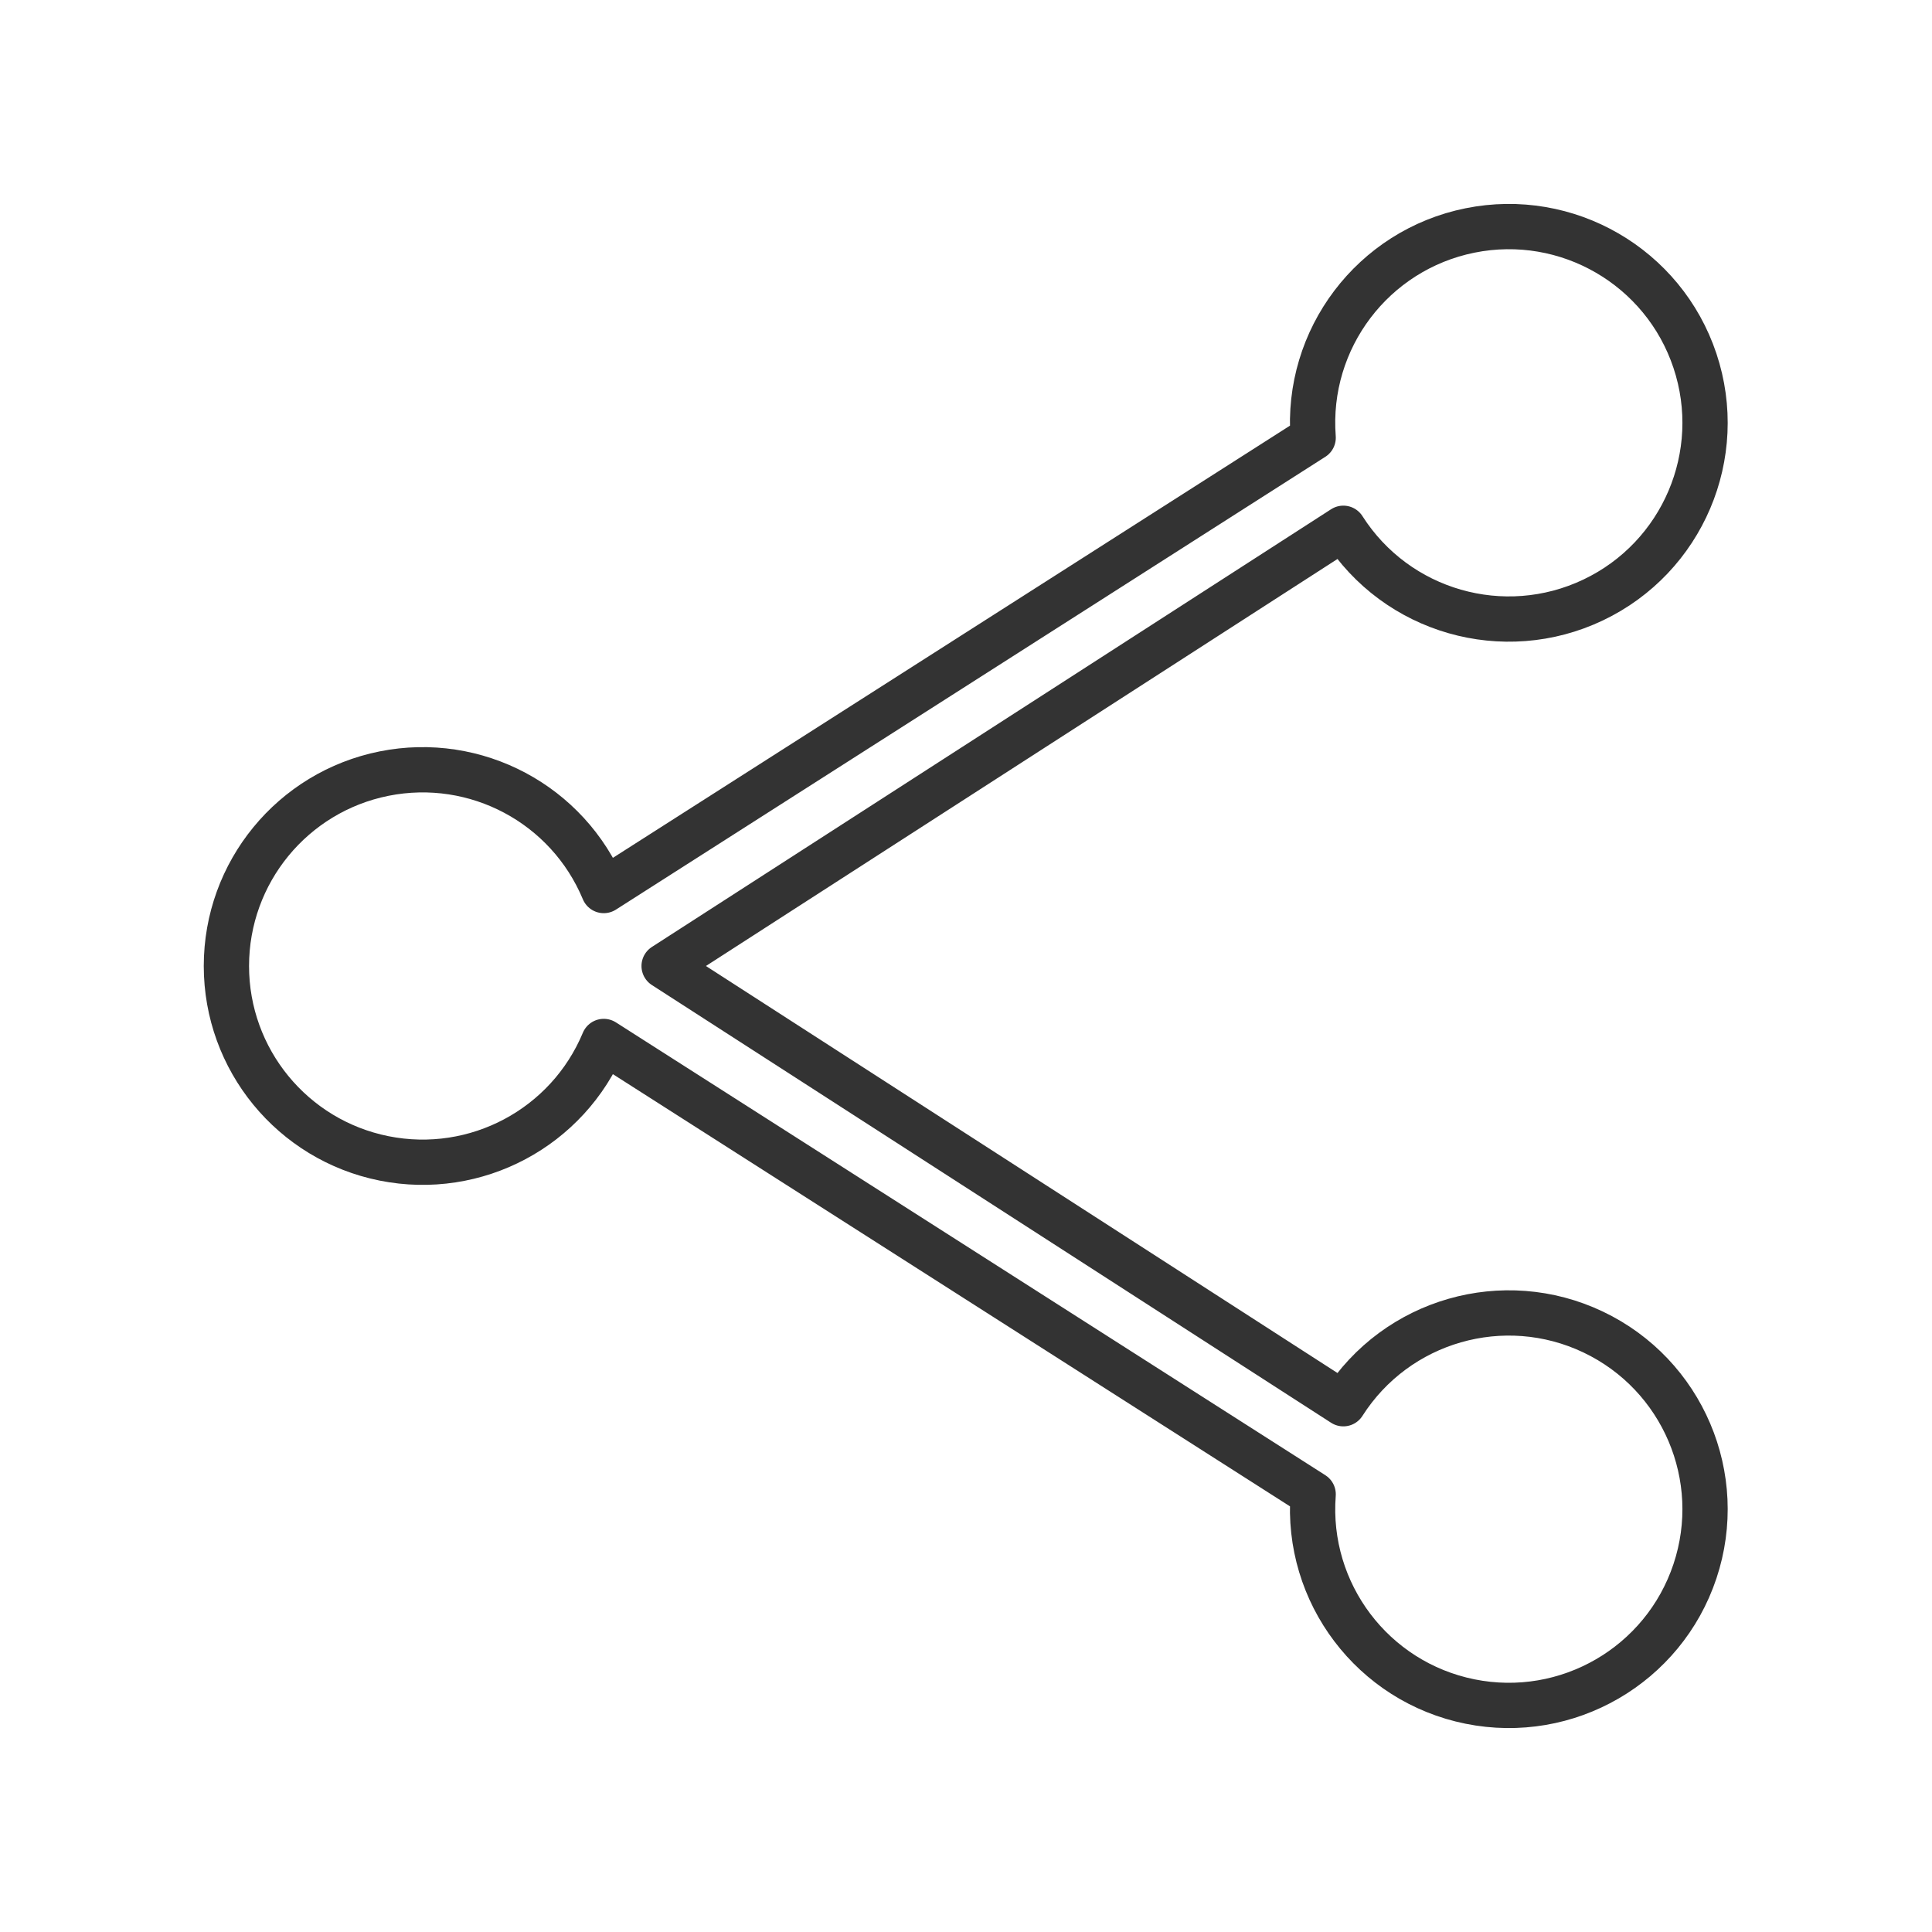
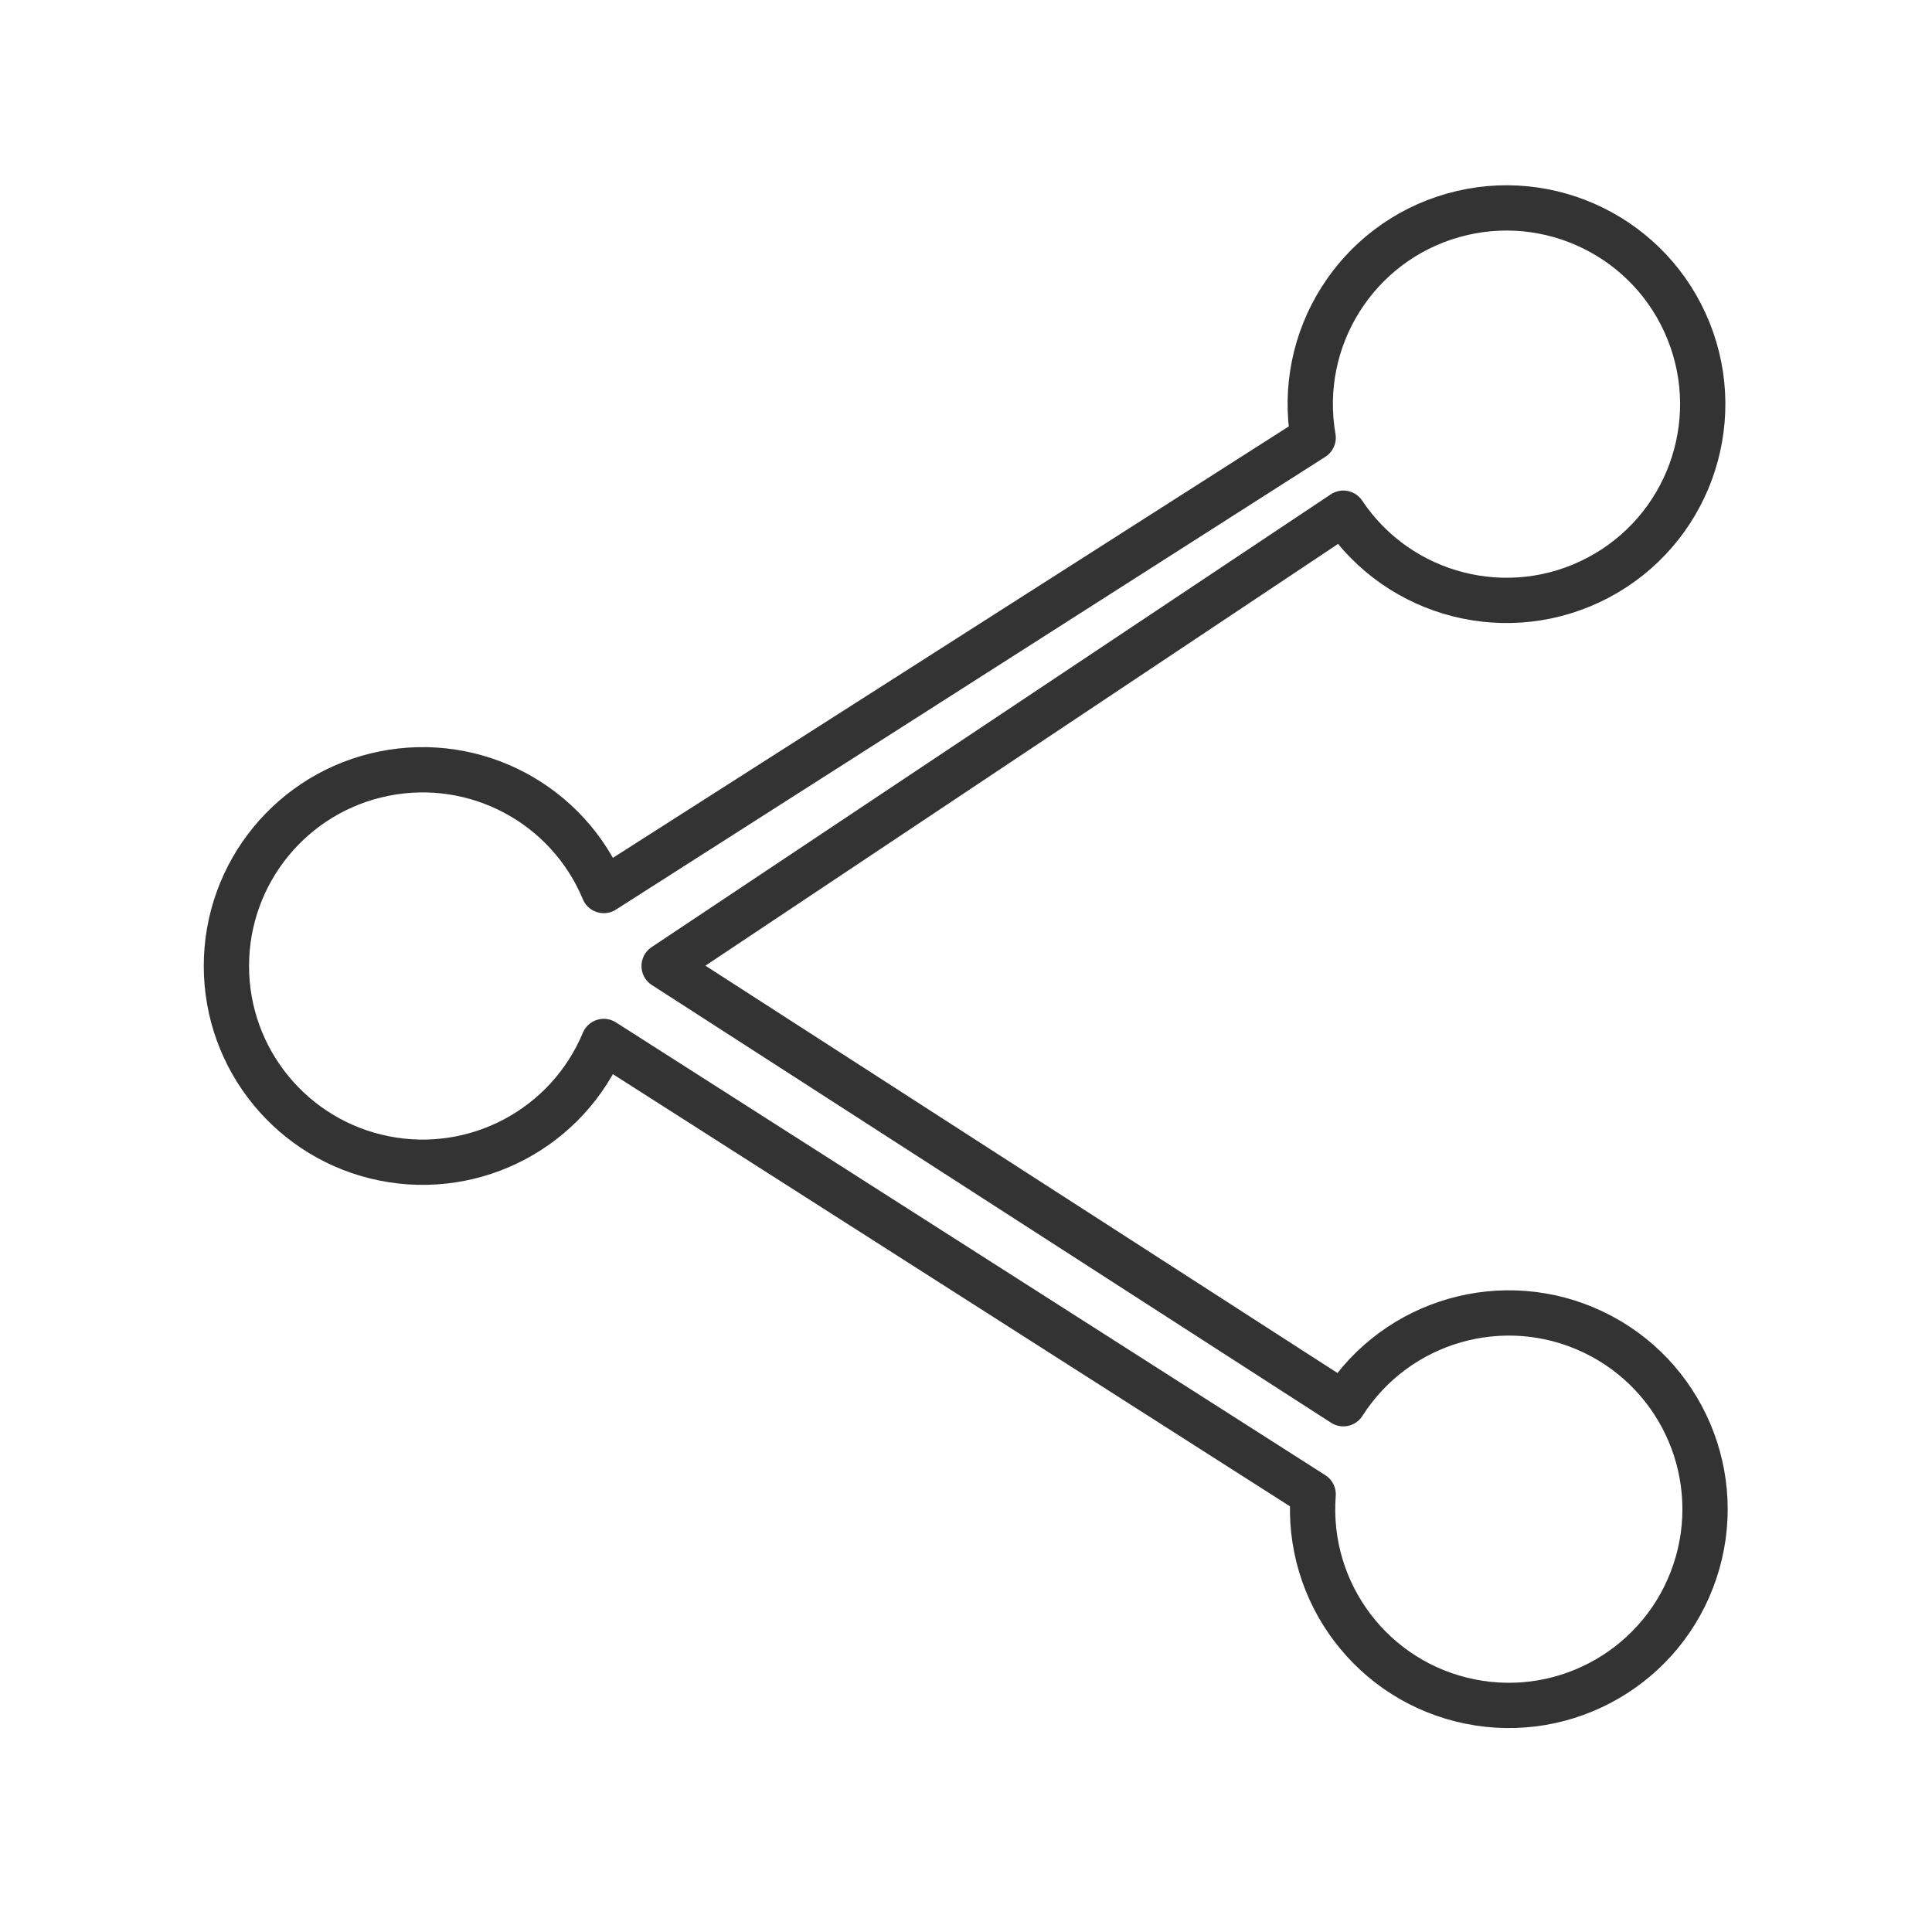
<svg xmlns="http://www.w3.org/2000/svg" viewBox="0 0 128 128" fill="none" stroke="#333" stroke-width="3" stroke-linecap="round" stroke-linejoin="round">
-   <path d="M40 69 87 99a13 13 90 102-6M87 29a13 13 90 112 6L44 64 89 93M87 29 40 59a13 13 0 100 10" />
+   <path d="M87 29a13 13 90 112 5L44 64 89 93a13 13 90 11-2 6L40 69a13 13 0 110-10L87 29" />
</svg>
